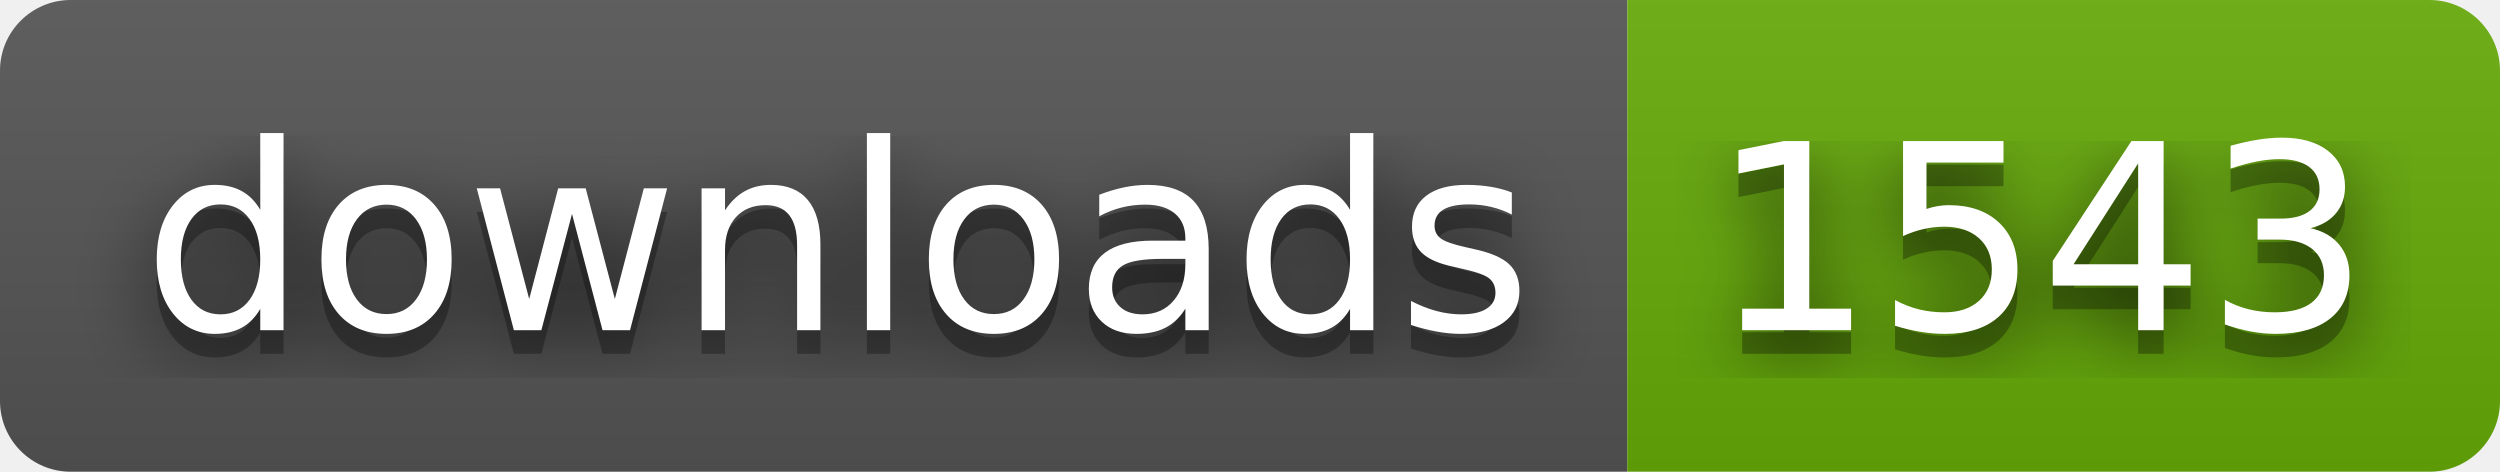
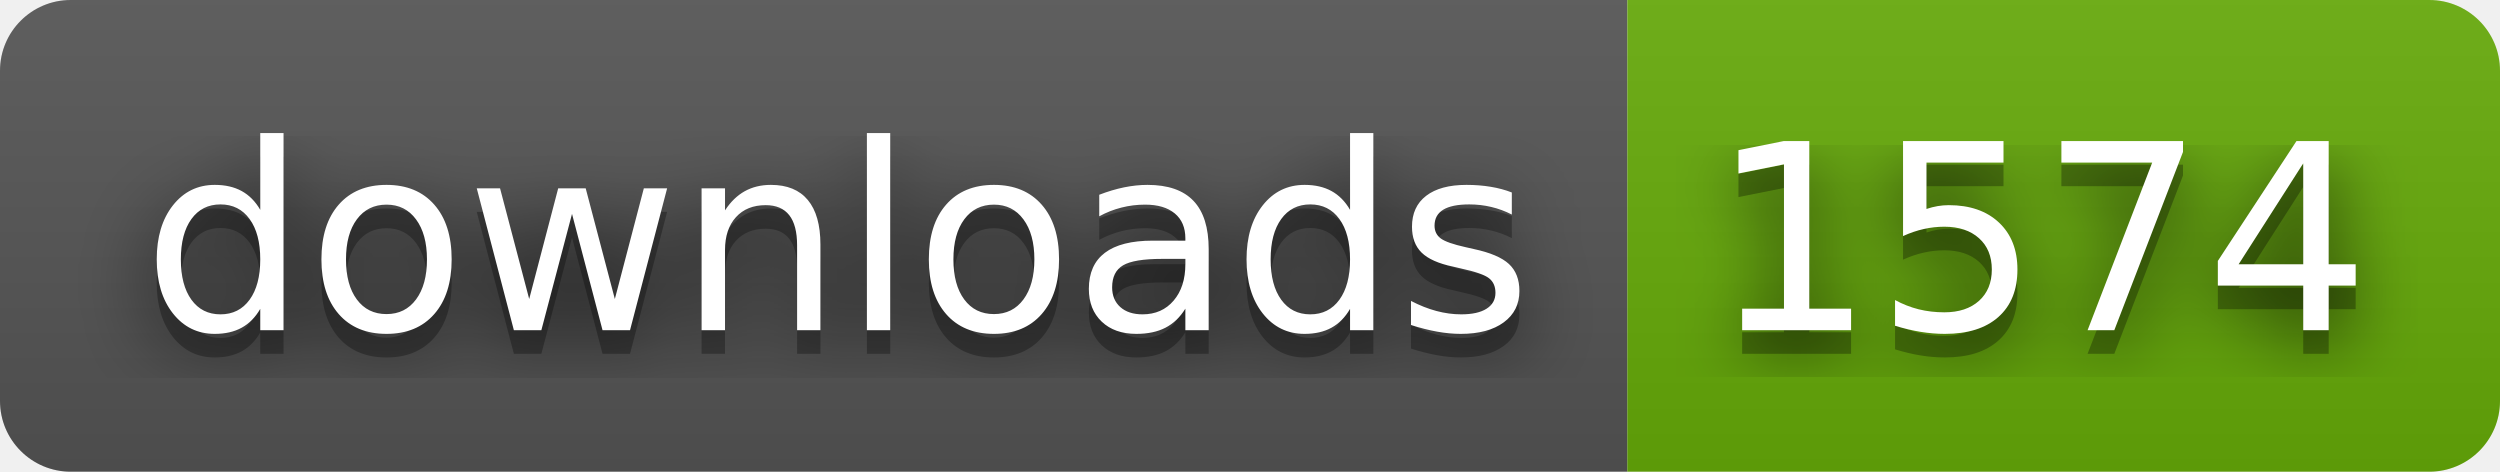
- <svg xmlns="http://www.w3.org/2000/svg" width="106" height="20" role="img" aria-label="downloads: 1543">
+ <svg xmlns="http://www.w3.org/2000/svg" width="106" height="20" role="img" aria-label="downloads: 1574">
  <filter id="blur">
    <feGaussianBlur stdDeviation="16" />
  </filter>
  <linearGradient id="s" x2="0" y2="100%">
    <stop offset="0" stop-color="#bbb" stop-opacity=".1" />
    <stop offset="1" stop-opacity=".1" />
  </linearGradient>
  <clipPath id="r">
    <rect width="106" height="20" rx="3" />
  </clipPath>
  <g clip-path="url(#r)">
    <rect width="69" height="20" fill="#555" />
    <rect x="69" width="37" height="20" fill="#67ac09" />
    <rect width="106" height="20" fill="url(#s)" />
  </g>
  <g fill="#fff" text-anchor="middle" font-family="Verdana,Geneva,DejaVu Sans,sans-serif" text-rendering="geometricPrecision" font-size="110">
    <g transform="scale(.1)">
      <g aria-hidden="true" fill="#010101">
        <text x="355" y="150" fill-opacity=".8" filter="url(#blur)" textLength="590">downloads</text>
        <text x="355" y="150" fill-opacity=".3" textLength="590">downloads</text>
      </g>
      <text x="355" y="140" textLength="590">downloads</text>
    </g>
    <g transform="scale(.1)">
      <g aria-hidden="true" fill="#010101">
-         <text x="865" y="150" fill-opacity=".8" filter="url(#blur)" textLength="270">1543</text>
-         <text x="865" y="150" fill-opacity=".3" textLength="270">1543</text>
+         <text x="865" y="150" fill-opacity=".8" filter="url(#blur)" textLength="270">1574</text>
+         <text x="865" y="150" fill-opacity=".3" textLength="270">1574</text>
      </g>
-       <text x="865" y="140" textLength="270">1543</text>
+       <text x="865" y="140" textLength="270">1574</text>
    </g>
  </g>
</svg>
